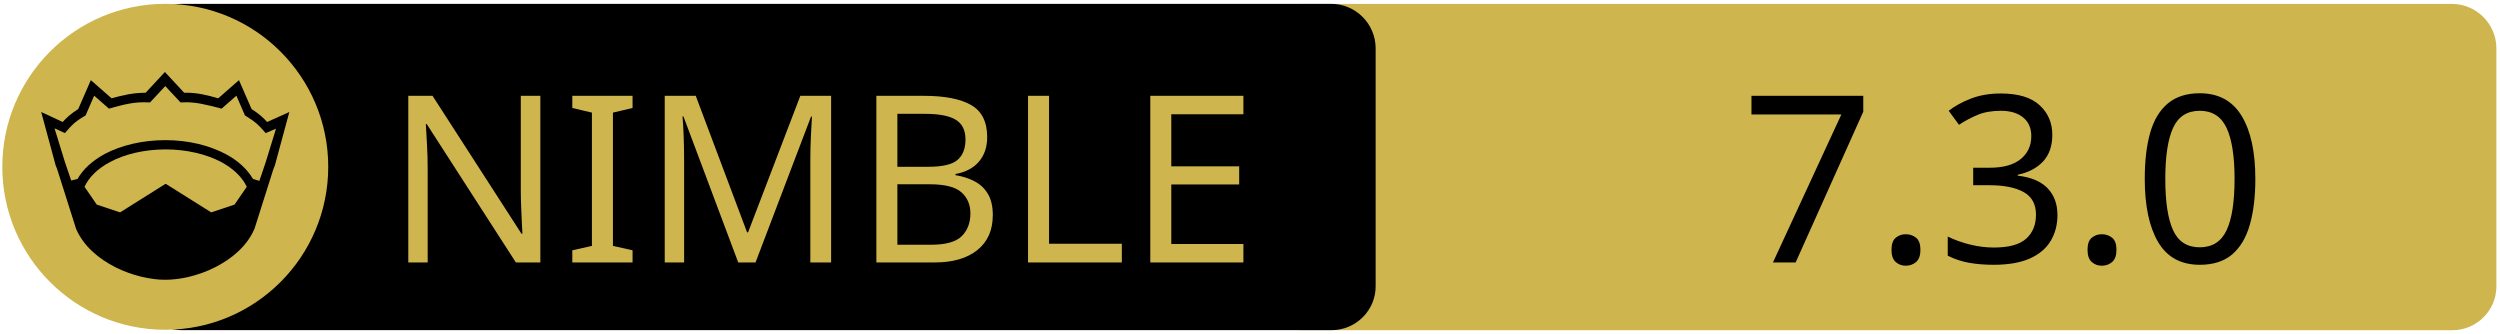
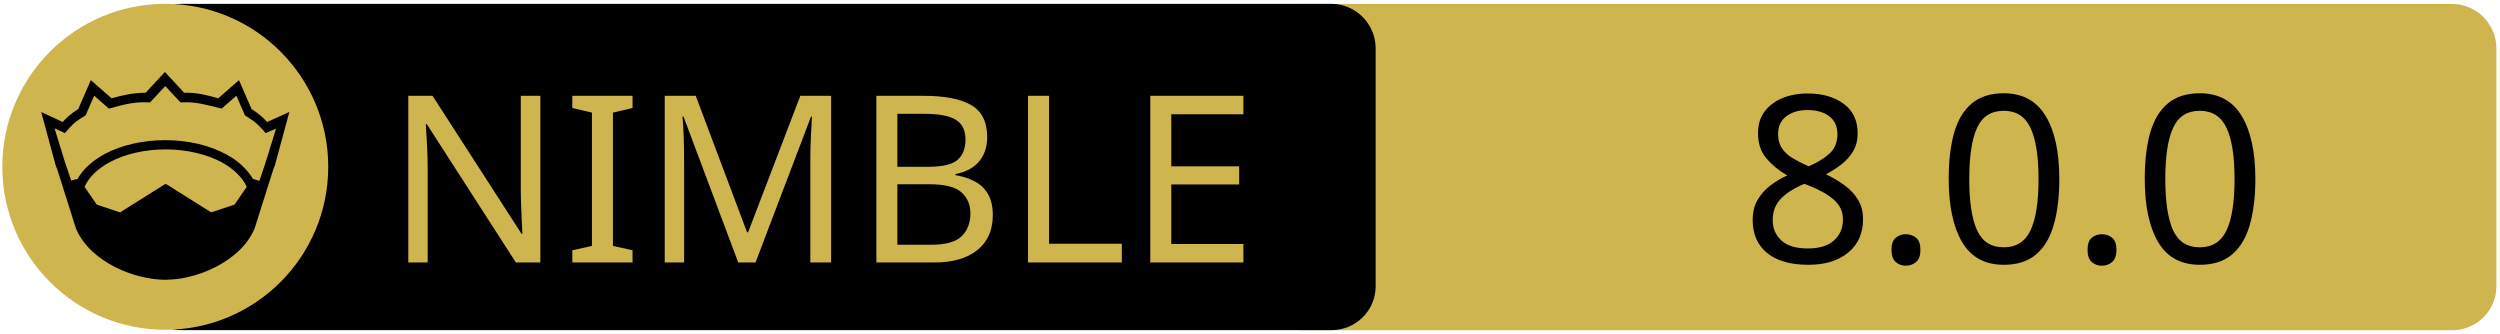
<svg xmlns="http://www.w3.org/2000/svg" xmlns:xlink="http://www.w3.org/1999/xlink" width="675" height="90" xml:space="preserve" version="1.1">
  <a xlink:href="https://github.com/olliNiinivaara/GuildenStern">
    <g>
      <path fill="#CEB54D" id="svg_15" d="m662.123,89.159l-310.5,0c-6.6,0 -12,-5.4 -12,-12l0,-64.1c0,-6.6 5.4,-12 12,-12l310.4,0c6.6,0 12,5.4 12,12l0,64.1c0.1,6.6 -5.3,12 -11.9,12z" />
      <path id="svg_1" d="m359.524,89.139l-310.5,0c-6.6,0 -12,-5.4 -12,-12l0,-64.1c0,-6.6 5.4,-12 12,-12l310.4,0c6.6,0 12,5.4 12,12l0,64.1c0.1,6.6 -5.3,12 -11.9,12z" />
      <rect id="svg_2" fill="none" height="45.9" width="315.3" class="st0" y="24.539" x="60.224" />
      <circle id="svg_4" fill="#CEB54D" r="44" cy="45.039" cx="44.624" class="st1" />
      <g id="XMLID_4_">
        <path id="svg_5" d="m78.124,30.239l-3.9,14.4l-0.4,1l-5.1,16.1c0,0 0,0 0,0c-2,4.7 -6.1,8.1 -10.6,10.4c-4.5,2.3 -9.5,3.4 -13.5,3.4c-4,0 -8.9,-1.1 -13.5,-3.4c-4.5,-2.3 -8.6,-5.7 -10.6,-10.4c0,0 0,0 0,0l-5.1,-16.1l-0.4,-1l-3.9,-14.4l5.8,2.7c0.9,-1 2,-2.1 4.2,-3.5l3.4,-7.8l5.6,4.9c2.9,-0.8 5.8,-1.5 9.2,-1.5l5.2,-5.6l5.2,5.6c3.4,-0.1 6.4,0.7 9.2,1.5l5.6,-4.9l3.4,7.8c2.2,1.4 3.3,2.5 4.2,3.5l6,-2.7z" />
        <g id="XMLID_6_">
          <g id="svg_6">
            <path id="svg_7" fill="#CEB54D" d="m66.624,50.439l-3.3,4.8l-6.3,2.1l-12.1,-7.6c-0.1,-0.1 -0.3,-0.1 -0.4,0l-12.1,7.6l-6.3,-2.1l-3.3,-4.8c1.2,-2.6 3.5,-4.9 6.9,-6.7c3.9,-2.1 9.2,-3.4 15,-3.4c5.7,0 11,1.3 15,3.4c3.3,1.8 5.7,4.1 6.9,6.7z" class="st1" />
          </g>
          <g id="svg_8" />
        </g>
        <g id="XMLID_5_">
          <g id="svg_9">
            <path id="svg_10" fill="#CEB54D" d="m74.524,34.739l-2.8,9.1l-1.7,5l-1.6,-0.5c0,0 -0.1,0 -0.1,0c-1.6,-2.7 -4.2,-5.1 -7.5,-6.8c-4.4,-2.3 -10,-3.7 -16.2,-3.7c-6.2,0 -11.9,1.4 -16.3,3.7c-3.3,1.8 -5.9,4.1 -7.4,6.8c0,0 -0.1,0 -0.1,0l-1.6,0.4l-1.7,-5l-2.8,-9.1l2.8,1.3l0.6,-0.7c1.2,-1.3 1.8,-2.2 4.7,-3.9l0.3,-0.2l2.3,-5.3l4,3.5l0.7,-0.2c3.2,-0.9 6.3,-1.7 9.8,-1.5l0.6,0l4.1,-4.4l4.1,4.4l0.6,0c3.5,-0.2 6.5,0.7 9.8,1.5l0.7,0.2l4,-3.5l2.3,5.3l0.3,0.2c2.9,1.8 3.5,2.6 4.7,3.9l0.6,0.7l2.8,-1.2z" class="st1" />
          </g>
          <g id="svg_11" />
        </g>
      </g>
      <text x="-442" y="-350.021" id="svg_16" font-size="63px" font-family="'PT Sans Caption', 'Tahoma', 'Helvetica Neue Medium', 'PT Sans', sans-serif" fill="#CEB54D" class="st1 st2 st3" transform="matrix(1 0 0 1 546.13 420.879)">NIMBLE</text>
-       <text x="-76.0" y="-350.012" id="svg_17" font-size="63.012px" font-family="'PT Sans Caption', 'Tahoma', 'Helvetica Neue Medium', 'PT Sans', sans-serif" fill="#000000" class="st1 st2 st3" transform="matrix(1 0 0 1 546.13 420.879)">7.3.0</text>
+       <text x="-76.0" y="-350.012" id="svg_17" font-size="63.012px" font-family="'PT Sans Caption', 'Tahoma', 'Helvetica Neue Medium', 'PT Sans', sans-serif" fill="#000000" class="st1 st2 st3" transform="matrix(1 0 0 1 546.13 420.879)">8.0.0</text>
    </g>
  </a>
</svg>
